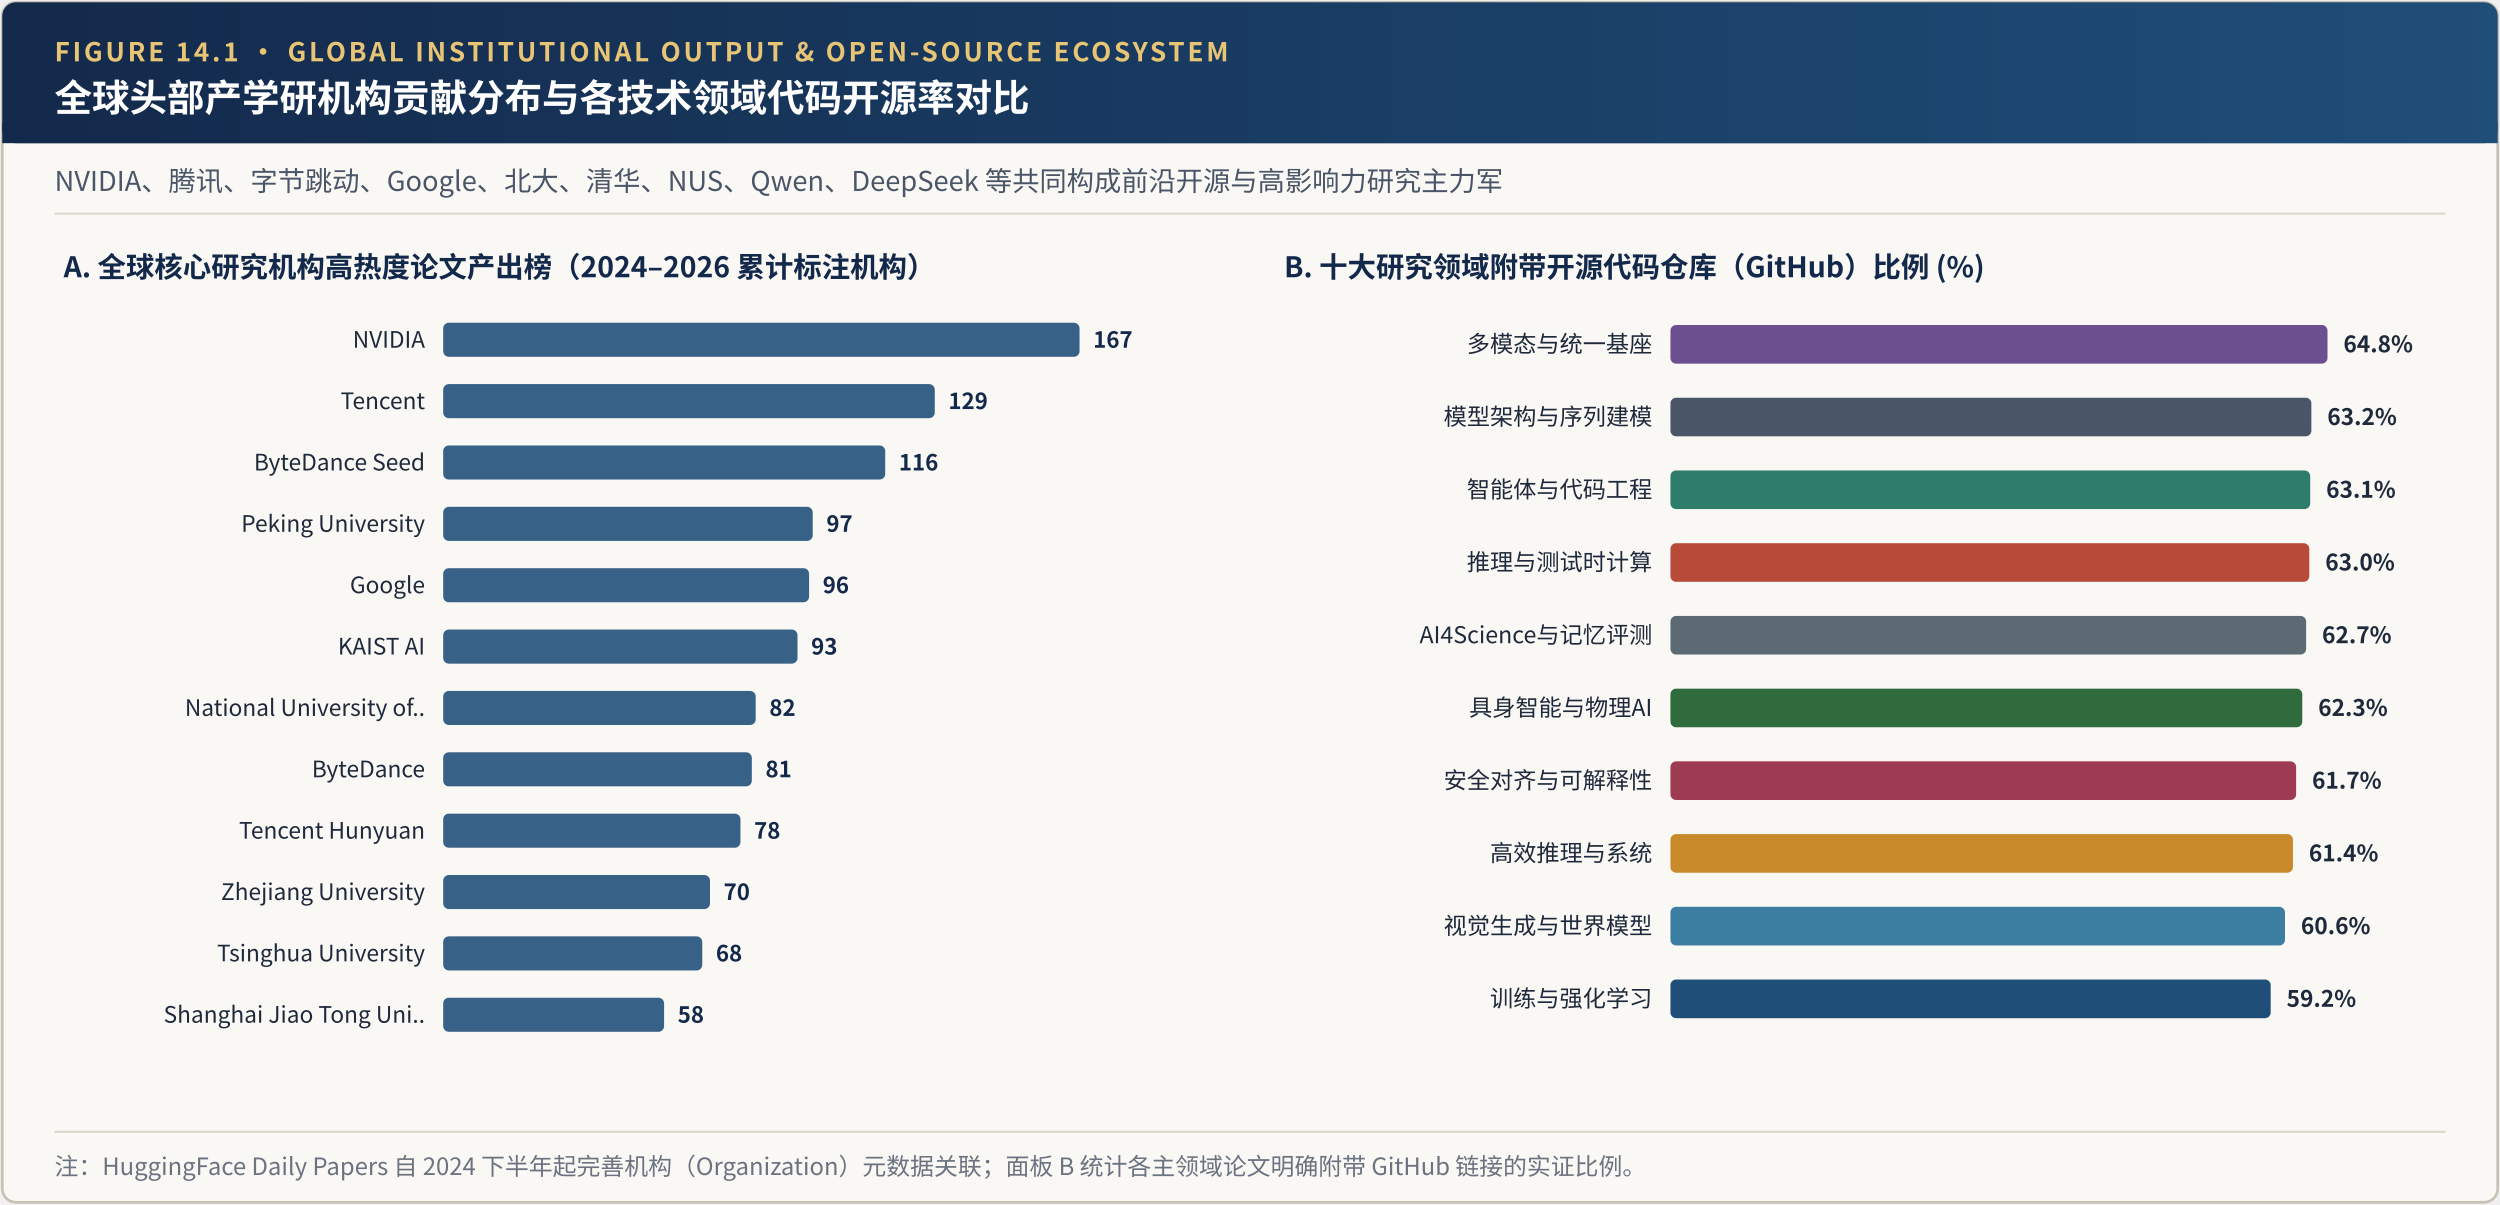
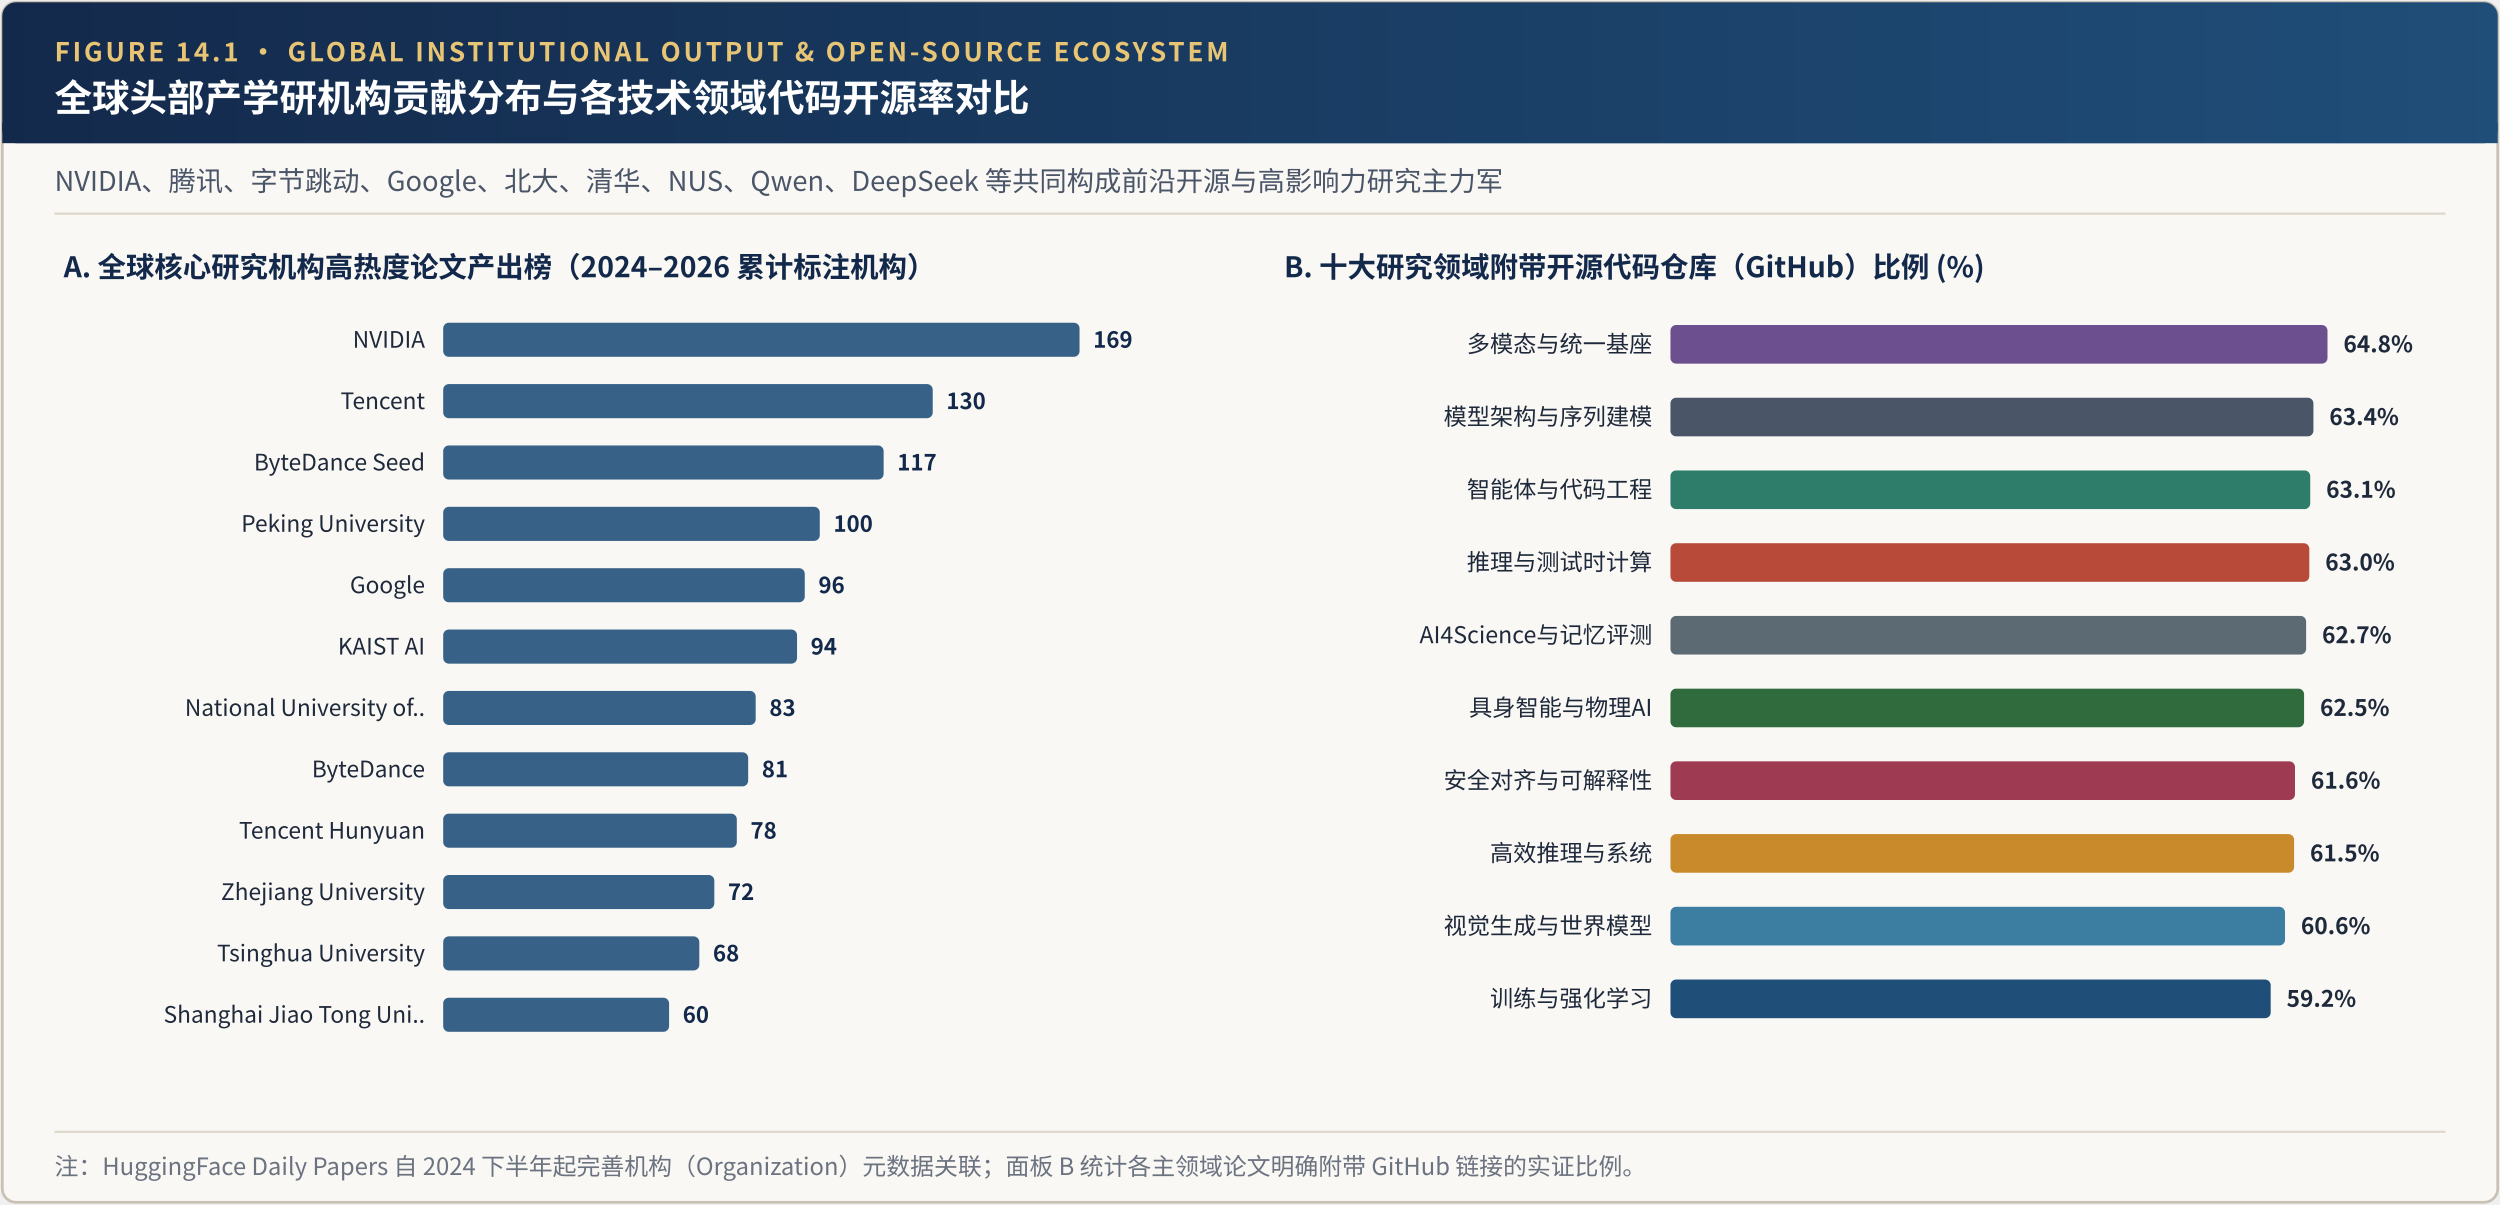
<svg xmlns="http://www.w3.org/2000/svg" viewBox="0 0 1100 530" width="1100" height="530">
  <defs>
    <linearGradient id="hdrGrad" x1="0%" y1="0%" x2="100%" y2="0%">
      <stop offset="0%" stop-color="#13294B" />
      <stop offset="100%" stop-color="#1F4E79" />
    </linearGradient>
  </defs>
  <rect x="1" y="1" width="1098" height="528" rx="6" fill="#FAF8F4" stroke="#C8C1B4" stroke-width="1.2" />
  <rect x="1" y="1" width="1098" height="62" rx="6" fill="url(#hdrGrad)" />
  <rect x="1" y="54" width="1098" height="9" fill="url(#hdrGrad)" />
  <text x="24" y="27" font-family="'Hiragino Sans GB', 'PingFang SC', 'Noto Sans CJK SC', 'Source Han Sans SC', 'Helvetica Neue', Arial, sans-serif" font-size="11.5" font-weight="700" fill="#E8C574" letter-spacing="1.2">FIGURE 14.1 · GLOBAL INSTITUTIONAL OUTPUT &amp; OPEN-SOURCE ECOSYSTEM</text>
  <text x="24" y="49" font-family="'Hiragino Sans GB', 'PingFang SC', 'Noto Sans CJK SC', 'Source Han Sans SC', 'Helvetica Neue', Arial, sans-serif" font-size="16.5" font-weight="700" fill="#FFFFFF">全球头部产学研机构贡献分布与各技术领域代码开源率对比</text>
  <text x="24" y="84" font-family="'Hiragino Sans GB', 'PingFang SC', 'Noto Sans CJK SC', 'Source Han Sans SC', 'Helvetica Neue', Arial, sans-serif" font-size="12" fill="#4A5568">NVIDIA、腾讯、字节跳动、Google、北大、清华、NUS、Qwen、DeepSeek 等共同构成前沿开源与高影响力研究主力军</text>
  <line x1="24" y1="94" x2="1076" y2="94" stroke="#DED8CC" stroke-width="1" />
  <text x="28" y="122" font-family="'Hiragino Sans GB', 'PingFang SC', 'Noto Sans CJK SC', 'Source Han Sans SC', 'Helvetica Neue', Arial, sans-serif" font-size="12.5" font-weight="700" fill="#13294B">A. 全球核心研究机构高热度论文产出榜（2024–2026 累计标注机构）</text>
  <text x="187" y="153" text-anchor="end" font-family="'Hiragino Sans GB', 'PingFang SC', 'Noto Sans CJK SC', 'Source Han Sans SC', 'Helvetica Neue', Arial, sans-serif" font-size="10" fill="#1E293B">NVIDIA</text>
  <rect x="195" y="142" width="280.0" height="15" rx="2.5" fill="#1F4E79" fill-opacity="0.88" />
-   <text x="481.0" y="153" font-family="'Hiragino Sans GB', 'PingFang SC', 'Noto Sans CJK SC', 'Source Han Sans SC', 'Helvetica Neue', Arial, sans-serif" font-size="9.8" font-weight="600" fill="#13294B">167</text>
+   <text x="481.0" y="153" font-family="'Hiragino Sans GB', 'PingFang SC', 'Noto Sans CJK SC', 'Source Han Sans SC', 'Helvetica Neue', Arial, sans-serif" font-size="9.8" font-weight="600" fill="#13294B">169</text>
  <text x="187" y="180" text-anchor="end" font-family="'Hiragino Sans GB', 'PingFang SC', 'Noto Sans CJK SC', 'Source Han Sans SC', 'Helvetica Neue', Arial, sans-serif" font-size="10" fill="#1E293B">Tencent</text>
-   <rect x="195" y="169" width="216.3" height="15" rx="2.5" fill="#1F4E79" fill-opacity="0.88" />
-   <text x="417.3" y="180" font-family="'Hiragino Sans GB', 'PingFang SC', 'Noto Sans CJK SC', 'Source Han Sans SC', 'Helvetica Neue', Arial, sans-serif" font-size="9.8" font-weight="600" fill="#13294B">129</text>
+   <rect x="195" y="169" width="215.4" height="15" rx="2.5" fill="#1F4E79" fill-opacity="0.88" />
+   <text x="416.4" y="180" font-family="'Hiragino Sans GB', 'PingFang SC', 'Noto Sans CJK SC', 'Source Han Sans SC', 'Helvetica Neue', Arial, sans-serif" font-size="9.8" font-weight="600" fill="#13294B">130</text>
  <text x="187" y="207" text-anchor="end" font-family="'Hiragino Sans GB', 'PingFang SC', 'Noto Sans CJK SC', 'Source Han Sans SC', 'Helvetica Neue', Arial, sans-serif" font-size="10" fill="#1E293B">ByteDance Seed</text>
-   <rect x="195" y="196" width="194.5" height="15" rx="2.5" fill="#1F4E79" fill-opacity="0.88" />
-   <text x="395.5" y="207" font-family="'Hiragino Sans GB', 'PingFang SC', 'Noto Sans CJK SC', 'Source Han Sans SC', 'Helvetica Neue', Arial, sans-serif" font-size="9.8" font-weight="600" fill="#13294B">116</text>
+   <rect x="195" y="196" width="193.8" height="15" rx="2.5" fill="#1F4E79" fill-opacity="0.88" />
+   <text x="394.8" y="207" font-family="'Hiragino Sans GB', 'PingFang SC', 'Noto Sans CJK SC', 'Source Han Sans SC', 'Helvetica Neue', Arial, sans-serif" font-size="9.8" font-weight="600" fill="#13294B">117</text>
  <text x="187" y="234" text-anchor="end" font-family="'Hiragino Sans GB', 'PingFang SC', 'Noto Sans CJK SC', 'Source Han Sans SC', 'Helvetica Neue', Arial, sans-serif" font-size="10" fill="#1E293B">Peking University</text>
-   <rect x="195" y="223" width="162.6" height="15" rx="2.5" fill="#1F4E79" fill-opacity="0.88" />
-   <text x="363.6" y="234" font-family="'Hiragino Sans GB', 'PingFang SC', 'Noto Sans CJK SC', 'Source Han Sans SC', 'Helvetica Neue', Arial, sans-serif" font-size="9.8" font-weight="600" fill="#13294B">97</text>
+   <rect x="195" y="223" width="165.7" height="15" rx="2.5" fill="#1F4E79" fill-opacity="0.88" />
+   <text x="366.7" y="234" font-family="'Hiragino Sans GB', 'PingFang SC', 'Noto Sans CJK SC', 'Source Han Sans SC', 'Helvetica Neue', Arial, sans-serif" font-size="9.8" font-weight="600" fill="#13294B">100</text>
  <text x="187" y="261" text-anchor="end" font-family="'Hiragino Sans GB', 'PingFang SC', 'Noto Sans CJK SC', 'Source Han Sans SC', 'Helvetica Neue', Arial, sans-serif" font-size="10" fill="#1E293B">Google</text>
-   <rect x="195" y="250" width="161.0" height="15" rx="2.5" fill="#1F4E79" fill-opacity="0.88" />
-   <text x="362.0" y="261" font-family="'Hiragino Sans GB', 'PingFang SC', 'Noto Sans CJK SC', 'Source Han Sans SC', 'Helvetica Neue', Arial, sans-serif" font-size="9.8" font-weight="600" fill="#13294B">96</text>
+   <rect x="195" y="250" width="159.1" height="15" rx="2.5" fill="#1F4E79" fill-opacity="0.88" />
+   <text x="360.1" y="261" font-family="'Hiragino Sans GB', 'PingFang SC', 'Noto Sans CJK SC', 'Source Han Sans SC', 'Helvetica Neue', Arial, sans-serif" font-size="9.8" font-weight="600" fill="#13294B">96</text>
  <text x="187" y="288" text-anchor="end" font-family="'Hiragino Sans GB', 'PingFang SC', 'Noto Sans CJK SC', 'Source Han Sans SC', 'Helvetica Neue', Arial, sans-serif" font-size="10" fill="#1E293B">KAIST AI</text>
-   <rect x="195" y="277" width="155.9" height="15" rx="2.5" fill="#1F4E79" fill-opacity="0.88" />
-   <text x="356.9" y="288" font-family="'Hiragino Sans GB', 'PingFang SC', 'Noto Sans CJK SC', 'Source Han Sans SC', 'Helvetica Neue', Arial, sans-serif" font-size="9.8" font-weight="600" fill="#13294B">93</text>
+   <rect x="195" y="277" width="155.7" height="15" rx="2.5" fill="#1F4E79" fill-opacity="0.88" />
+   <text x="356.7" y="288" font-family="'Hiragino Sans GB', 'PingFang SC', 'Noto Sans CJK SC', 'Source Han Sans SC', 'Helvetica Neue', Arial, sans-serif" font-size="9.8" font-weight="600" fill="#13294B">94</text>
  <text x="187" y="315" text-anchor="end" font-family="'Hiragino Sans GB', 'PingFang SC', 'Noto Sans CJK SC', 'Source Han Sans SC', 'Helvetica Neue', Arial, sans-serif" font-size="10" fill="#1E293B">National University of..</text>
  <rect x="195" y="304" width="137.5" height="15" rx="2.5" fill="#1F4E79" fill-opacity="0.88" />
-   <text x="338.5" y="315" font-family="'Hiragino Sans GB', 'PingFang SC', 'Noto Sans CJK SC', 'Source Han Sans SC', 'Helvetica Neue', Arial, sans-serif" font-size="9.8" font-weight="600" fill="#13294B">82</text>
+   <text x="338.5" y="315" font-family="'Hiragino Sans GB', 'PingFang SC', 'Noto Sans CJK SC', 'Source Han Sans SC', 'Helvetica Neue', Arial, sans-serif" font-size="9.8" font-weight="600" fill="#13294B">83</text>
  <text x="187" y="342" text-anchor="end" font-family="'Hiragino Sans GB', 'PingFang SC', 'Noto Sans CJK SC', 'Source Han Sans SC', 'Helvetica Neue', Arial, sans-serif" font-size="10" fill="#1E293B">ByteDance</text>
-   <rect x="195" y="331" width="135.8" height="15" rx="2.5" fill="#1F4E79" fill-opacity="0.88" />
-   <text x="336.8" y="342" font-family="'Hiragino Sans GB', 'PingFang SC', 'Noto Sans CJK SC', 'Source Han Sans SC', 'Helvetica Neue', Arial, sans-serif" font-size="9.8" font-weight="600" fill="#13294B">81</text>
+   <rect x="195" y="331" width="134.2" height="15" rx="2.5" fill="#1F4E79" fill-opacity="0.88" />
+   <text x="335.2" y="342" font-family="'Hiragino Sans GB', 'PingFang SC', 'Noto Sans CJK SC', 'Source Han Sans SC', 'Helvetica Neue', Arial, sans-serif" font-size="9.8" font-weight="600" fill="#13294B">81</text>
  <text x="187" y="369" text-anchor="end" font-family="'Hiragino Sans GB', 'PingFang SC', 'Noto Sans CJK SC', 'Source Han Sans SC', 'Helvetica Neue', Arial, sans-serif" font-size="10" fill="#1E293B">Tencent Hunyuan</text>
-   <rect x="195" y="358" width="130.8" height="15" rx="2.5" fill="#1F4E79" fill-opacity="0.88" />
-   <text x="331.8" y="369" font-family="'Hiragino Sans GB', 'PingFang SC', 'Noto Sans CJK SC', 'Source Han Sans SC', 'Helvetica Neue', Arial, sans-serif" font-size="9.8" font-weight="600" fill="#13294B">78</text>
+   <rect x="195" y="358" width="129.2" height="15" rx="2.5" fill="#1F4E79" fill-opacity="0.88" />
+   <text x="330.2" y="369" font-family="'Hiragino Sans GB', 'PingFang SC', 'Noto Sans CJK SC', 'Source Han Sans SC', 'Helvetica Neue', Arial, sans-serif" font-size="9.8" font-weight="600" fill="#13294B">78</text>
  <text x="187" y="396" text-anchor="end" font-family="'Hiragino Sans GB', 'PingFang SC', 'Noto Sans CJK SC', 'Source Han Sans SC', 'Helvetica Neue', Arial, sans-serif" font-size="10" fill="#1E293B">Zhejiang University</text>
-   <rect x="195" y="385" width="117.4" height="15" rx="2.5" fill="#1F4E79" fill-opacity="0.88" />
-   <text x="318.4" y="396" font-family="'Hiragino Sans GB', 'PingFang SC', 'Noto Sans CJK SC', 'Source Han Sans SC', 'Helvetica Neue', Arial, sans-serif" font-size="9.8" font-weight="600" fill="#13294B">70</text>
+   <rect x="195" y="385" width="119.3" height="15" rx="2.5" fill="#1F4E79" fill-opacity="0.88" />
+   <text x="320.3" y="396" font-family="'Hiragino Sans GB', 'PingFang SC', 'Noto Sans CJK SC', 'Source Han Sans SC', 'Helvetica Neue', Arial, sans-serif" font-size="9.8" font-weight="600" fill="#13294B">72</text>
  <text x="187" y="423" text-anchor="end" font-family="'Hiragino Sans GB', 'PingFang SC', 'Noto Sans CJK SC', 'Source Han Sans SC', 'Helvetica Neue', Arial, sans-serif" font-size="10" fill="#1E293B">Tsinghua University</text>
-   <rect x="195" y="412" width="114.0" height="15" rx="2.5" fill="#1F4E79" fill-opacity="0.88" />
-   <text x="315.0" y="423" font-family="'Hiragino Sans GB', 'PingFang SC', 'Noto Sans CJK SC', 'Source Han Sans SC', 'Helvetica Neue', Arial, sans-serif" font-size="9.8" font-weight="600" fill="#13294B">68</text>
+   <rect x="195" y="412" width="112.7" height="15" rx="2.5" fill="#1F4E79" fill-opacity="0.88" />
+   <text x="313.7" y="423" font-family="'Hiragino Sans GB', 'PingFang SC', 'Noto Sans CJK SC', 'Source Han Sans SC', 'Helvetica Neue', Arial, sans-serif" font-size="9.8" font-weight="600" fill="#13294B">68</text>
  <text x="187" y="450" text-anchor="end" font-family="'Hiragino Sans GB', 'PingFang SC', 'Noto Sans CJK SC', 'Source Han Sans SC', 'Helvetica Neue', Arial, sans-serif" font-size="10" fill="#1E293B">Shanghai Jiao Tong Uni..</text>
-   <rect x="195" y="439" width="97.2" height="15" rx="2.5" fill="#1F4E79" fill-opacity="0.88" />
-   <text x="298.2" y="450" font-family="'Hiragino Sans GB', 'PingFang SC', 'Noto Sans CJK SC', 'Source Han Sans SC', 'Helvetica Neue', Arial, sans-serif" font-size="9.8" font-weight="600" fill="#13294B">58</text>
+   <rect x="195" y="439" width="99.4" height="15" rx="2.5" fill="#1F4E79" fill-opacity="0.88" />
+   <text x="300.4" y="450" font-family="'Hiragino Sans GB', 'PingFang SC', 'Noto Sans CJK SC', 'Source Han Sans SC', 'Helvetica Neue', Arial, sans-serif" font-size="9.8" font-weight="600" fill="#13294B">60</text>
  <text x="565" y="122" font-family="'Hiragino Sans GB', 'PingFang SC', 'Noto Sans CJK SC', 'Source Han Sans SC', 'Helvetica Neue', Arial, sans-serif" font-size="12.5" font-weight="700" fill="#13294B">B. 十大研究领域附带开源代码仓库（GitHub）比例 (%)</text>
  <text x="727" y="155" text-anchor="end" font-family="'Hiragino Sans GB', 'PingFang SC', 'Noto Sans CJK SC', 'Source Han Sans SC', 'Helvetica Neue', Arial, sans-serif" font-size="10.2" fill="#1E293B">多模态与统一基座</text>
  <rect x="735" y="143" width="289.1" height="17" rx="2.5" fill="#6C4F8F" />
  <text x="1031.1" y="155" font-family="'Hiragino Sans GB', 'PingFang SC', 'Noto Sans CJK SC', 'Source Han Sans SC', 'Helvetica Neue', Arial, sans-serif" font-size="10" font-weight="600" fill="#1E293B">64.8%</text>
  <text x="727" y="187" text-anchor="end" font-family="'Hiragino Sans GB', 'PingFang SC', 'Noto Sans CJK SC', 'Source Han Sans SC', 'Helvetica Neue', Arial, sans-serif" font-size="10.2" fill="#1E293B">模型架构与序列建模</text>
-   <rect x="735" y="175" width="282.0" height="17" rx="2.5" fill="#4A5568" />
-   <text x="1024.0" y="187" font-family="'Hiragino Sans GB', 'PingFang SC', 'Noto Sans CJK SC', 'Source Han Sans SC', 'Helvetica Neue', Arial, sans-serif" font-size="10" font-weight="600" fill="#1E293B">63.2%</text>
+   <rect x="735" y="175" width="282.9" height="17" rx="2.5" fill="#4A5568" />
+   <text x="1024.9" y="187" font-family="'Hiragino Sans GB', 'PingFang SC', 'Noto Sans CJK SC', 'Source Han Sans SC', 'Helvetica Neue', Arial, sans-serif" font-size="10" font-weight="600" fill="#1E293B">63.4%</text>
  <text x="727" y="219" text-anchor="end" font-family="'Hiragino Sans GB', 'PingFang SC', 'Noto Sans CJK SC', 'Source Han Sans SC', 'Helvetica Neue', Arial, sans-serif" font-size="10.2" fill="#1E293B">智能体与代码工程</text>
  <rect x="735" y="207" width="281.5" height="17" rx="2.5" fill="#2E7D6B" />
  <text x="1023.5" y="219" font-family="'Hiragino Sans GB', 'PingFang SC', 'Noto Sans CJK SC', 'Source Han Sans SC', 'Helvetica Neue', Arial, sans-serif" font-size="10" font-weight="600" fill="#1E293B">63.1%</text>
  <text x="727" y="251" text-anchor="end" font-family="'Hiragino Sans GB', 'PingFang SC', 'Noto Sans CJK SC', 'Source Han Sans SC', 'Helvetica Neue', Arial, sans-serif" font-size="10.2" fill="#1E293B">推理与测试时计算</text>
  <rect x="735" y="239" width="281.1" height="17" rx="2.5" fill="#B84A39" />
  <text x="1023.1" y="251" font-family="'Hiragino Sans GB', 'PingFang SC', 'Noto Sans CJK SC', 'Source Han Sans SC', 'Helvetica Neue', Arial, sans-serif" font-size="10" font-weight="600" fill="#1E293B">63.0%</text>
  <text x="727" y="283" text-anchor="end" font-family="'Hiragino Sans GB', 'PingFang SC', 'Noto Sans CJK SC', 'Source Han Sans SC', 'Helvetica Neue', Arial, sans-serif" font-size="10.2" fill="#1E293B">AI4Science与记忆评测</text>
  <rect x="735" y="271" width="279.7" height="17" rx="2.5" fill="#5C6B73" />
  <text x="1021.7" y="283" font-family="'Hiragino Sans GB', 'PingFang SC', 'Noto Sans CJK SC', 'Source Han Sans SC', 'Helvetica Neue', Arial, sans-serif" font-size="10" font-weight="600" fill="#1E293B">62.7%</text>
  <text x="727" y="315" text-anchor="end" font-family="'Hiragino Sans GB', 'PingFang SC', 'Noto Sans CJK SC', 'Source Han Sans SC', 'Helvetica Neue', Arial, sans-serif" font-size="10.2" fill="#1E293B">具身智能与物理AI</text>
-   <rect x="735" y="303" width="278.0" height="17" rx="2.5" fill="#2F6B3C" />
-   <text x="1020.0" y="315" font-family="'Hiragino Sans GB', 'PingFang SC', 'Noto Sans CJK SC', 'Source Han Sans SC', 'Helvetica Neue', Arial, sans-serif" font-size="10" font-weight="600" fill="#1E293B">62.3%</text>
+   <rect x="735" y="303" width="278.8" height="17" rx="2.5" fill="#2F6B3C" />
+   <text x="1020.8" y="315" font-family="'Hiragino Sans GB', 'PingFang SC', 'Noto Sans CJK SC', 'Source Han Sans SC', 'Helvetica Neue', Arial, sans-serif" font-size="10" font-weight="600" fill="#1E293B">62.5%</text>
  <text x="727" y="347" text-anchor="end" font-family="'Hiragino Sans GB', 'PingFang SC', 'Noto Sans CJK SC', 'Source Han Sans SC', 'Helvetica Neue', Arial, sans-serif" font-size="10.2" fill="#1E293B">安全对齐与可解释性</text>
-   <rect x="735" y="335" width="275.3" height="17" rx="2.5" fill="#9E3B52" />
-   <text x="1017.3" y="347" font-family="'Hiragino Sans GB', 'PingFang SC', 'Noto Sans CJK SC', 'Source Han Sans SC', 'Helvetica Neue', Arial, sans-serif" font-size="10" font-weight="600" fill="#1E293B">61.7%</text>
+   <rect x="735" y="335" width="274.8" height="17" rx="2.5" fill="#9E3B52" />
+   <text x="1016.8" y="347" font-family="'Hiragino Sans GB', 'PingFang SC', 'Noto Sans CJK SC', 'Source Han Sans SC', 'Helvetica Neue', Arial, sans-serif" font-size="10" font-weight="600" fill="#1E293B">61.6%</text>
  <text x="727" y="379" text-anchor="end" font-family="'Hiragino Sans GB', 'PingFang SC', 'Noto Sans CJK SC', 'Source Han Sans SC', 'Helvetica Neue', Arial, sans-serif" font-size="10.2" fill="#1E293B">高效推理与系统</text>
-   <rect x="735" y="367" width="273.9" height="17" rx="2.5" fill="#C98A2C" />
-   <text x="1015.9" y="379" font-family="'Hiragino Sans GB', 'PingFang SC', 'Noto Sans CJK SC', 'Source Han Sans SC', 'Helvetica Neue', Arial, sans-serif" font-size="10" font-weight="600" fill="#1E293B">61.4%</text>
+   <rect x="735" y="367" width="274.4" height="17" rx="2.5" fill="#C98A2C" />
+   <text x="1016.4" y="379" font-family="'Hiragino Sans GB', 'PingFang SC', 'Noto Sans CJK SC', 'Source Han Sans SC', 'Helvetica Neue', Arial, sans-serif" font-size="10" font-weight="600" fill="#1E293B">61.5%</text>
  <text x="727" y="411" text-anchor="end" font-family="'Hiragino Sans GB', 'PingFang SC', 'Noto Sans CJK SC', 'Source Han Sans SC', 'Helvetica Neue', Arial, sans-serif" font-size="10.2" fill="#1E293B">视觉生成与世界模型</text>
  <rect x="735" y="399" width="270.4" height="17" rx="2.5" fill="#3B7EA1" />
  <text x="1012.4" y="411" font-family="'Hiragino Sans GB', 'PingFang SC', 'Noto Sans CJK SC', 'Source Han Sans SC', 'Helvetica Neue', Arial, sans-serif" font-size="10" font-weight="600" fill="#1E293B">60.6%</text>
  <text x="727" y="443" text-anchor="end" font-family="'Hiragino Sans GB', 'PingFang SC', 'Noto Sans CJK SC', 'Source Han Sans SC', 'Helvetica Neue', Arial, sans-serif" font-size="10.2" fill="#1E293B">训练与强化学习</text>
  <rect x="735" y="431" width="264.1" height="17" rx="2.5" fill="#1F4E79" />
  <text x="1006.1" y="443" font-family="'Hiragino Sans GB', 'PingFang SC', 'Noto Sans CJK SC', 'Source Han Sans SC', 'Helvetica Neue', Arial, sans-serif" font-size="10" font-weight="600" fill="#1E293B">59.2%</text>
  <line x1="24" y1="498" x2="1076" y2="498" stroke="#DED8CC" stroke-width="1" />
  <text x="24" y="517" font-family="'Hiragino Sans GB', 'PingFang SC', 'Noto Sans CJK SC', 'Source Han Sans SC', 'Helvetica Neue', Arial, sans-serif" font-size="10.5" fill="#6B7280">注：HuggingFace Daily Papers 自 2024 下半年起完善机构（Organization）元数据关联；面板 B 统计各主领域论文明确附带 GitHub 链接的实证比例。</text>
</svg>
